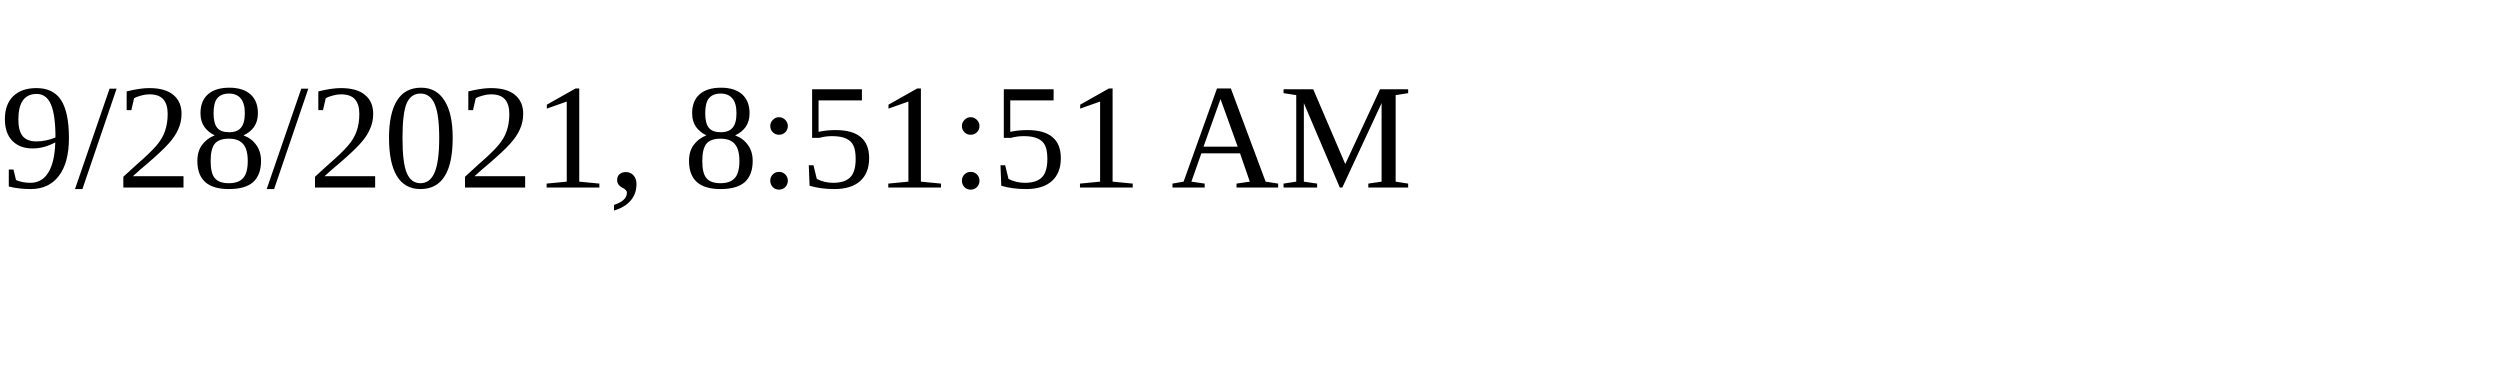
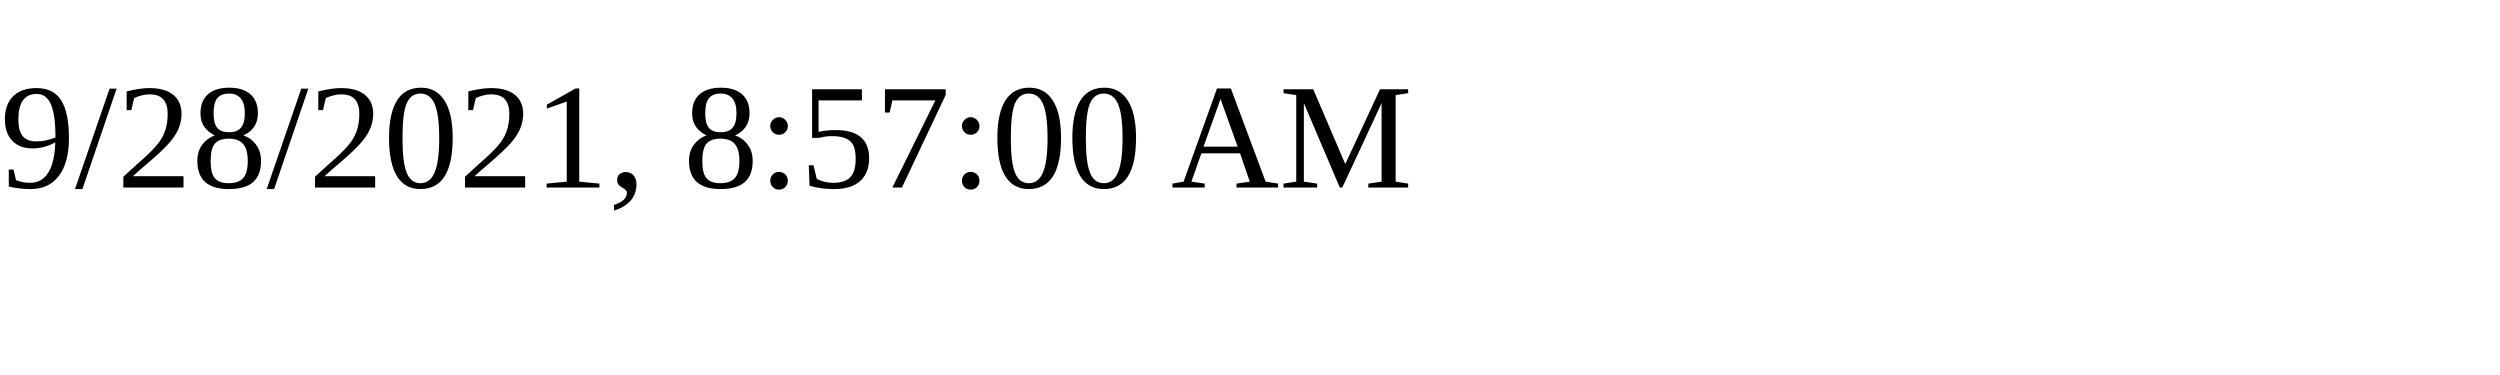
<svg xmlns="http://www.w3.org/2000/svg" height="30" width="200">
-   <text x="0" y="15">9/28/2021, 8:51:51 AM</text>
+   <text x="0" y="15">9/28/2021, 8:57:00 AM</text>
</svg>
